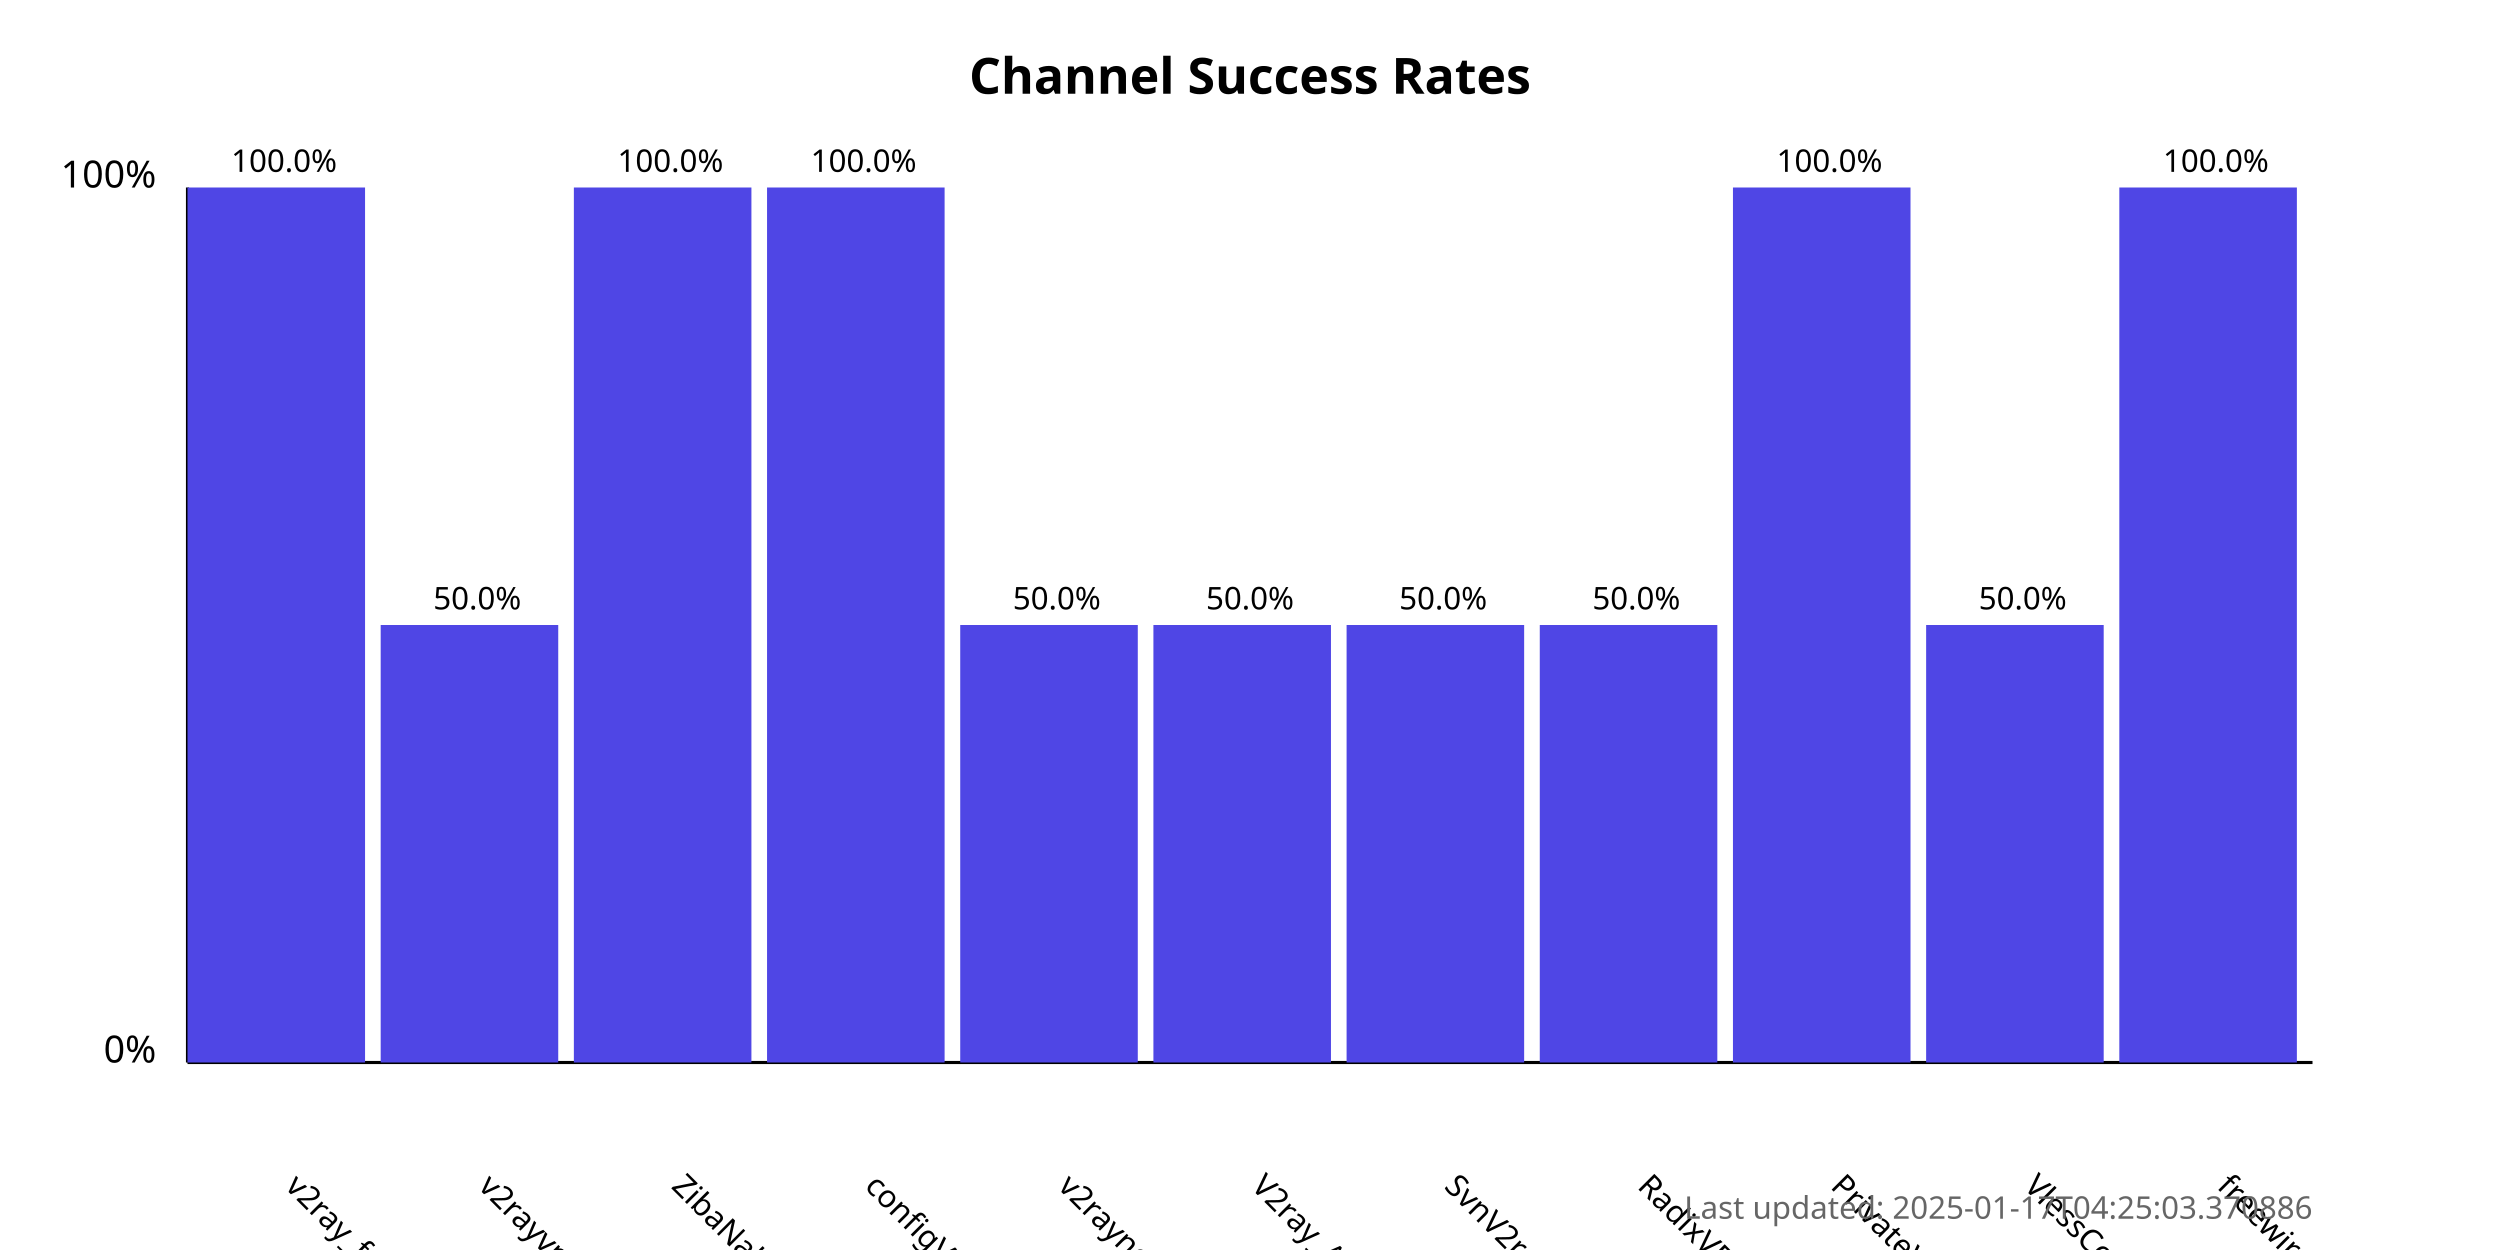
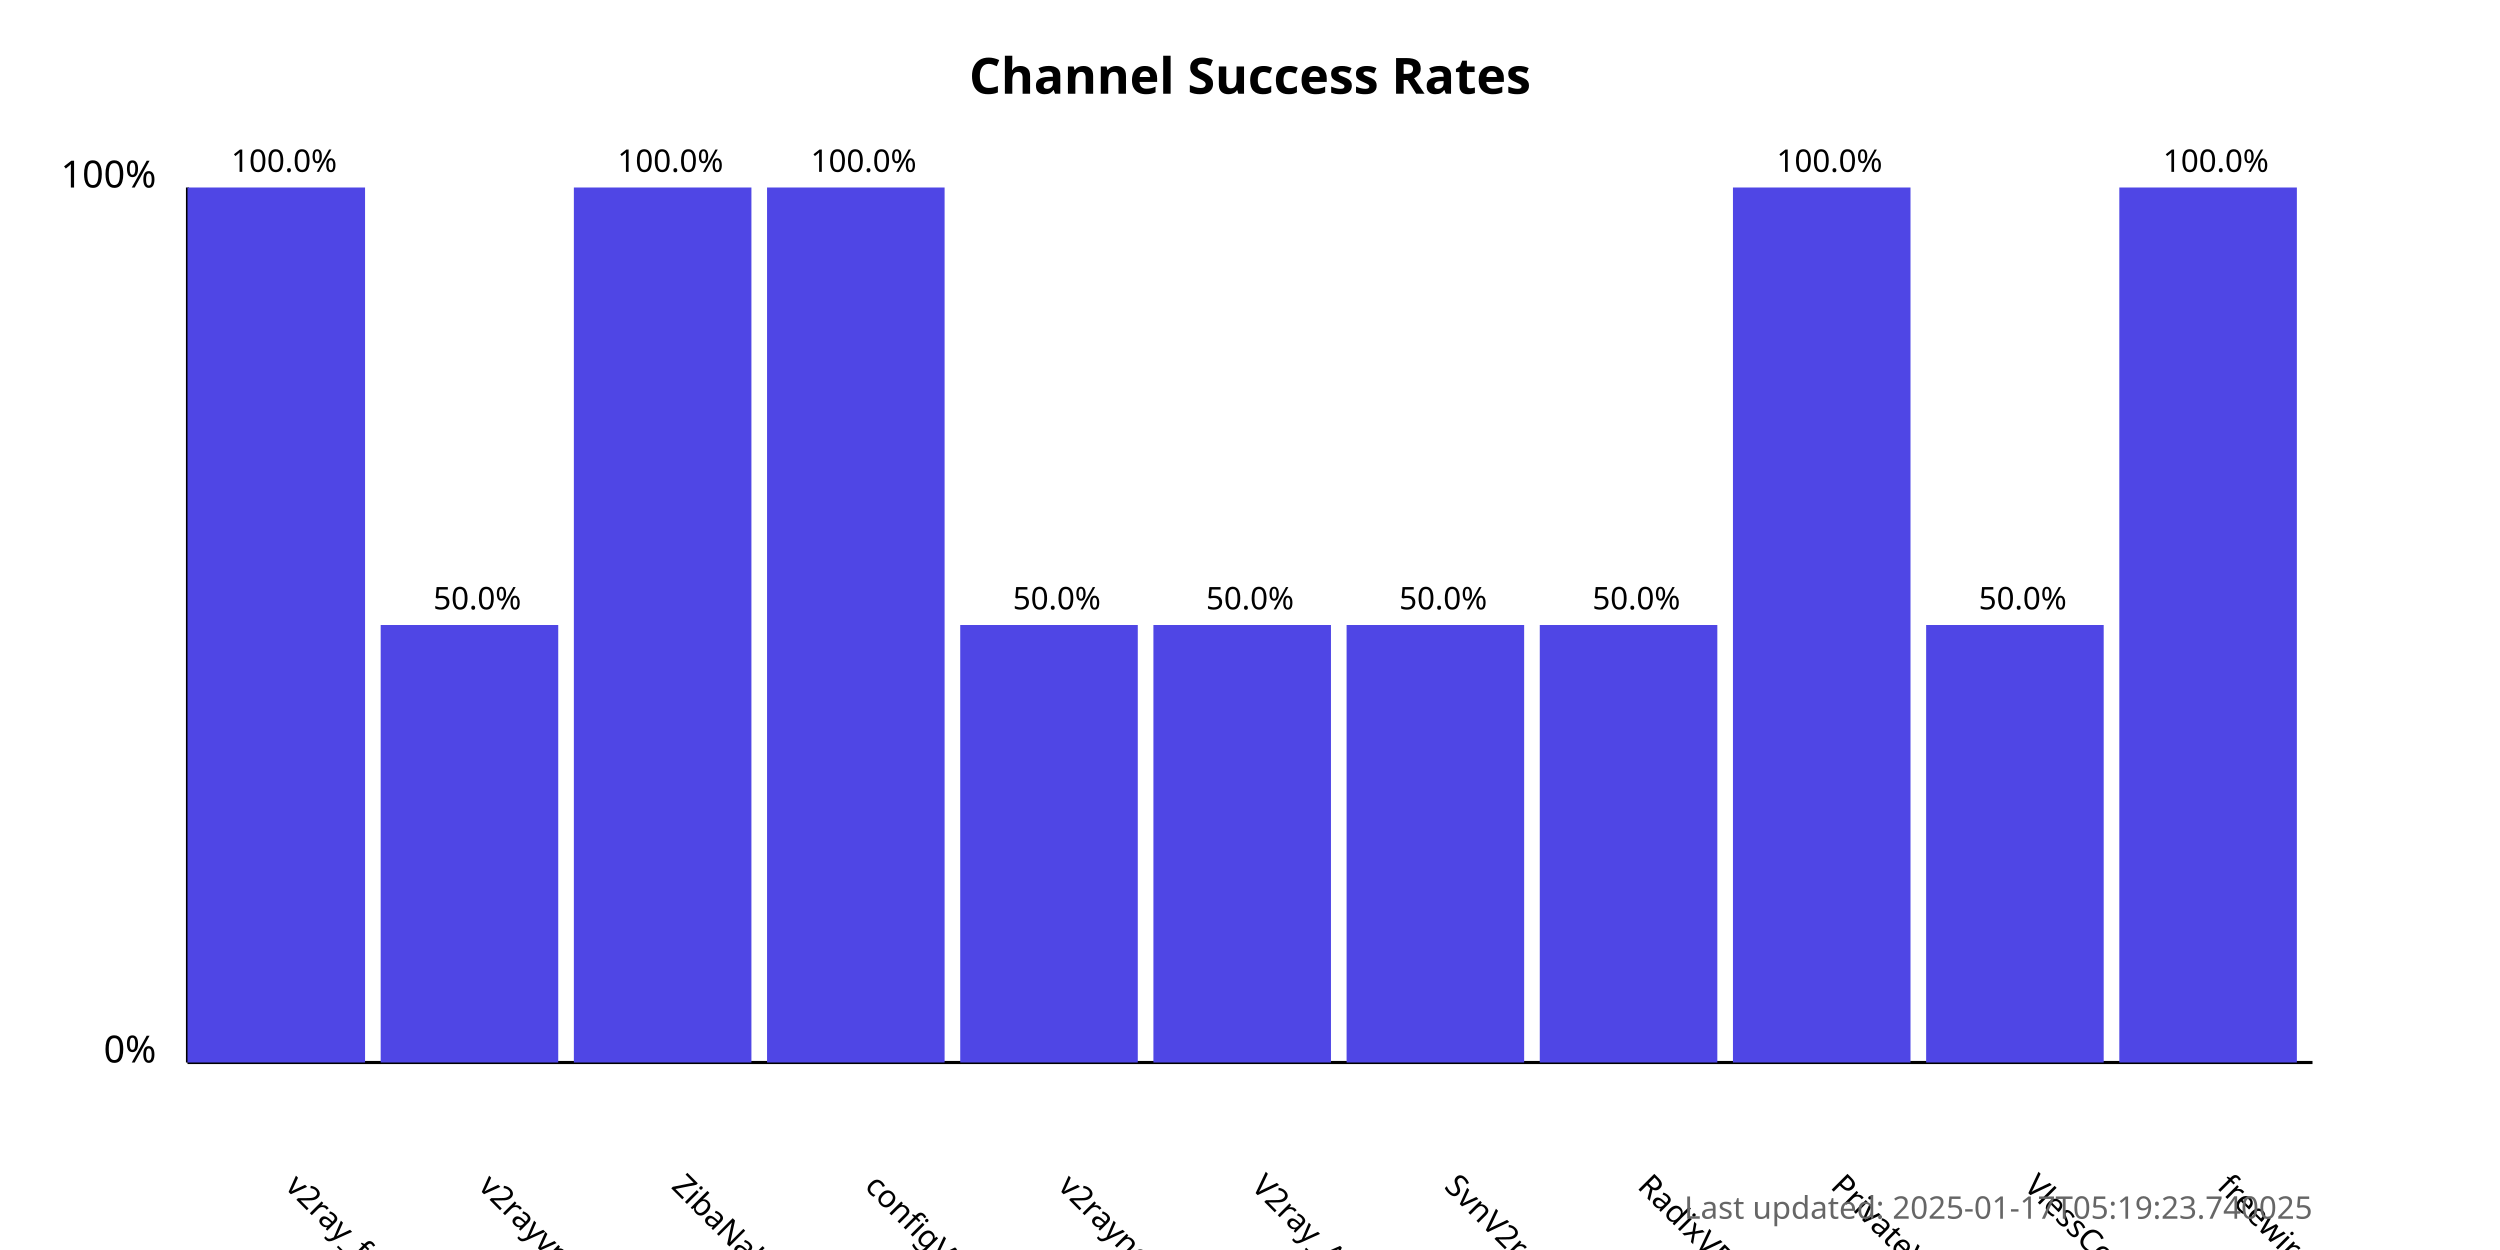
<svg xmlns="http://www.w3.org/2000/svg" width="800" height="400">
  <style>
            .chart-title { font: bold 16px sans-serif; }
            .axis-label { font: 12px sans-serif; }
            .tick-label { font: 10px sans-serif; }
            .bar { fill: #4f46e5; }
            .bar:hover { fill: #6366f1; }
            .timestamp { font: 10px sans-serif; fill: #666; }
        </style>
  <text x="400.0" y="30" text-anchor="middle" class="chart-title">
            Channel Success Rates
        </text>
  <line x1="60" y1="340" x2="60" y2="60" stroke="black" stroke-width="1" />
  <line x1="60" y1="340" x2="740" y2="340" stroke="black" stroke-width="1" />
  <text x="50" y="340" text-anchor="end" class="axis-label">0%</text>
  <text x="50" y="60" text-anchor="end" class="axis-label">100%</text>
  <g>
    <rect x="60" y="60.0" width="56.818" height="280.0" class="bar" />
    <text x="90.909" y="380" transform="rotate(45, 90.90909, 380)" text-anchor="start" class="tick-label">
                v2ray_free_conf
            </text>
    <text x="90.909" y="55.0" text-anchor="middle" class="tick-label">
                100.0%
            </text>
  </g>
  <g>
    <rect x="121.818" y="200.0" width="56.818" height="140.0" class="bar" />
    <text x="152.727" y="380" transform="rotate(45, 152.7273, 380)" text-anchor="start" class="tick-label">
                v2rayvpno
            </text>
    <text x="152.727" y="195.0" text-anchor="middle" class="tick-label">
                50.0%
            </text>
  </g>
  <g>
    <rect x="183.636" y="60.0" width="56.818" height="280.0" class="bar" />
    <text x="214.545" y="380" transform="rotate(45, 214.5455, 380)" text-anchor="start" class="tick-label">
                ZibaNabz
            </text>
    <text x="214.545" y="55.0" text-anchor="middle" class="tick-label">
                100.0%
            </text>
  </g>
  <g>
    <rect x="245.455" y="60.0" width="56.818" height="280.0" class="bar" />
    <text x="276.364" y="380" transform="rotate(45, 276.3636, 380)" text-anchor="start" class="tick-label">
                configV2rayForFree
            </text>
    <text x="276.364" y="55.0" text-anchor="middle" class="tick-label">
                100.0%
            </text>
  </g>
  <g>
    <rect x="307.273" y="200.0" width="56.818" height="140.0" class="bar" />
    <text x="338.182" y="380" transform="rotate(45, 338.1818, 380)" text-anchor="start" class="tick-label">
                v2rayngvpn
            </text>
    <text x="338.182" y="195.0" text-anchor="middle" class="tick-label">
                50.0%
            </text>
  </g>
  <g>
    <rect x="369.091" y="200.0" width="56.818" height="140.0" class="bar" />
    <text x="400.0" y="380" transform="rotate(45, 400.0, 380)" text-anchor="start" class="tick-label">
                V2ray_Alpha
            </text>
    <text x="400.0" y="195.0" text-anchor="middle" class="tick-label">
                50.0%
            </text>
  </g>
  <g>
    <rect x="430.909" y="200.0" width="56.818" height="140.0" class="bar" />
    <text x="461.818" y="380" transform="rotate(45, 461.8182, 380)" text-anchor="start" class="tick-label">
                SvnV2ray
            </text>
    <text x="461.818" y="195.0" text-anchor="middle" class="tick-label">
                50.0%
            </text>
  </g>
  <g>
    <rect x="492.727" y="200.0" width="56.818" height="140.0" class="bar" />
    <text x="523.636" y="380" transform="rotate(45, 523.6364, 380)" text-anchor="start" class="tick-label">
                RadixVPN
            </text>
    <text x="523.636" y="195.0" text-anchor="middle" class="tick-label">
                50.0%
            </text>
  </g>
  <g>
    <rect x="554.545" y="60.0" width="56.818" height="280.0" class="bar" />
    <text x="585.455" y="380" transform="rotate(45, 585.4545, 380)" text-anchor="start" class="tick-label">
                PrivateVPNs
            </text>
    <text x="585.455" y="55.0" text-anchor="middle" class="tick-label">
                100.0%
            </text>
  </g>
  <g>
    <rect x="616.364" y="200.0" width="56.818" height="140.0" class="bar" />
    <text x="647.273" y="380" transform="rotate(45, 647.2727, 380)" text-anchor="start" class="tick-label">
                VlessConfig
            </text>
    <text x="647.273" y="195.0" text-anchor="middle" class="tick-label">
                50.0%
            </text>
  </g>
  <g>
    <rect x="678.182" y="60.0" width="56.818" height="280.0" class="bar" />
    <text x="709.091" y="380" transform="rotate(45, 709.0909, 380)" text-anchor="start" class="tick-label">
                freewireguard
            </text>
    <text x="709.091" y="55.0" text-anchor="middle" class="tick-label">
                100.0%
            </text>
  </g>
  <text x="740" y="390" text-anchor="end" class="timestamp">
-             Last updated: 2025-01-17T04:25:03.370886
+             Last updated: 2025-01-17T05:19:23.740025
        </text>
</svg>
